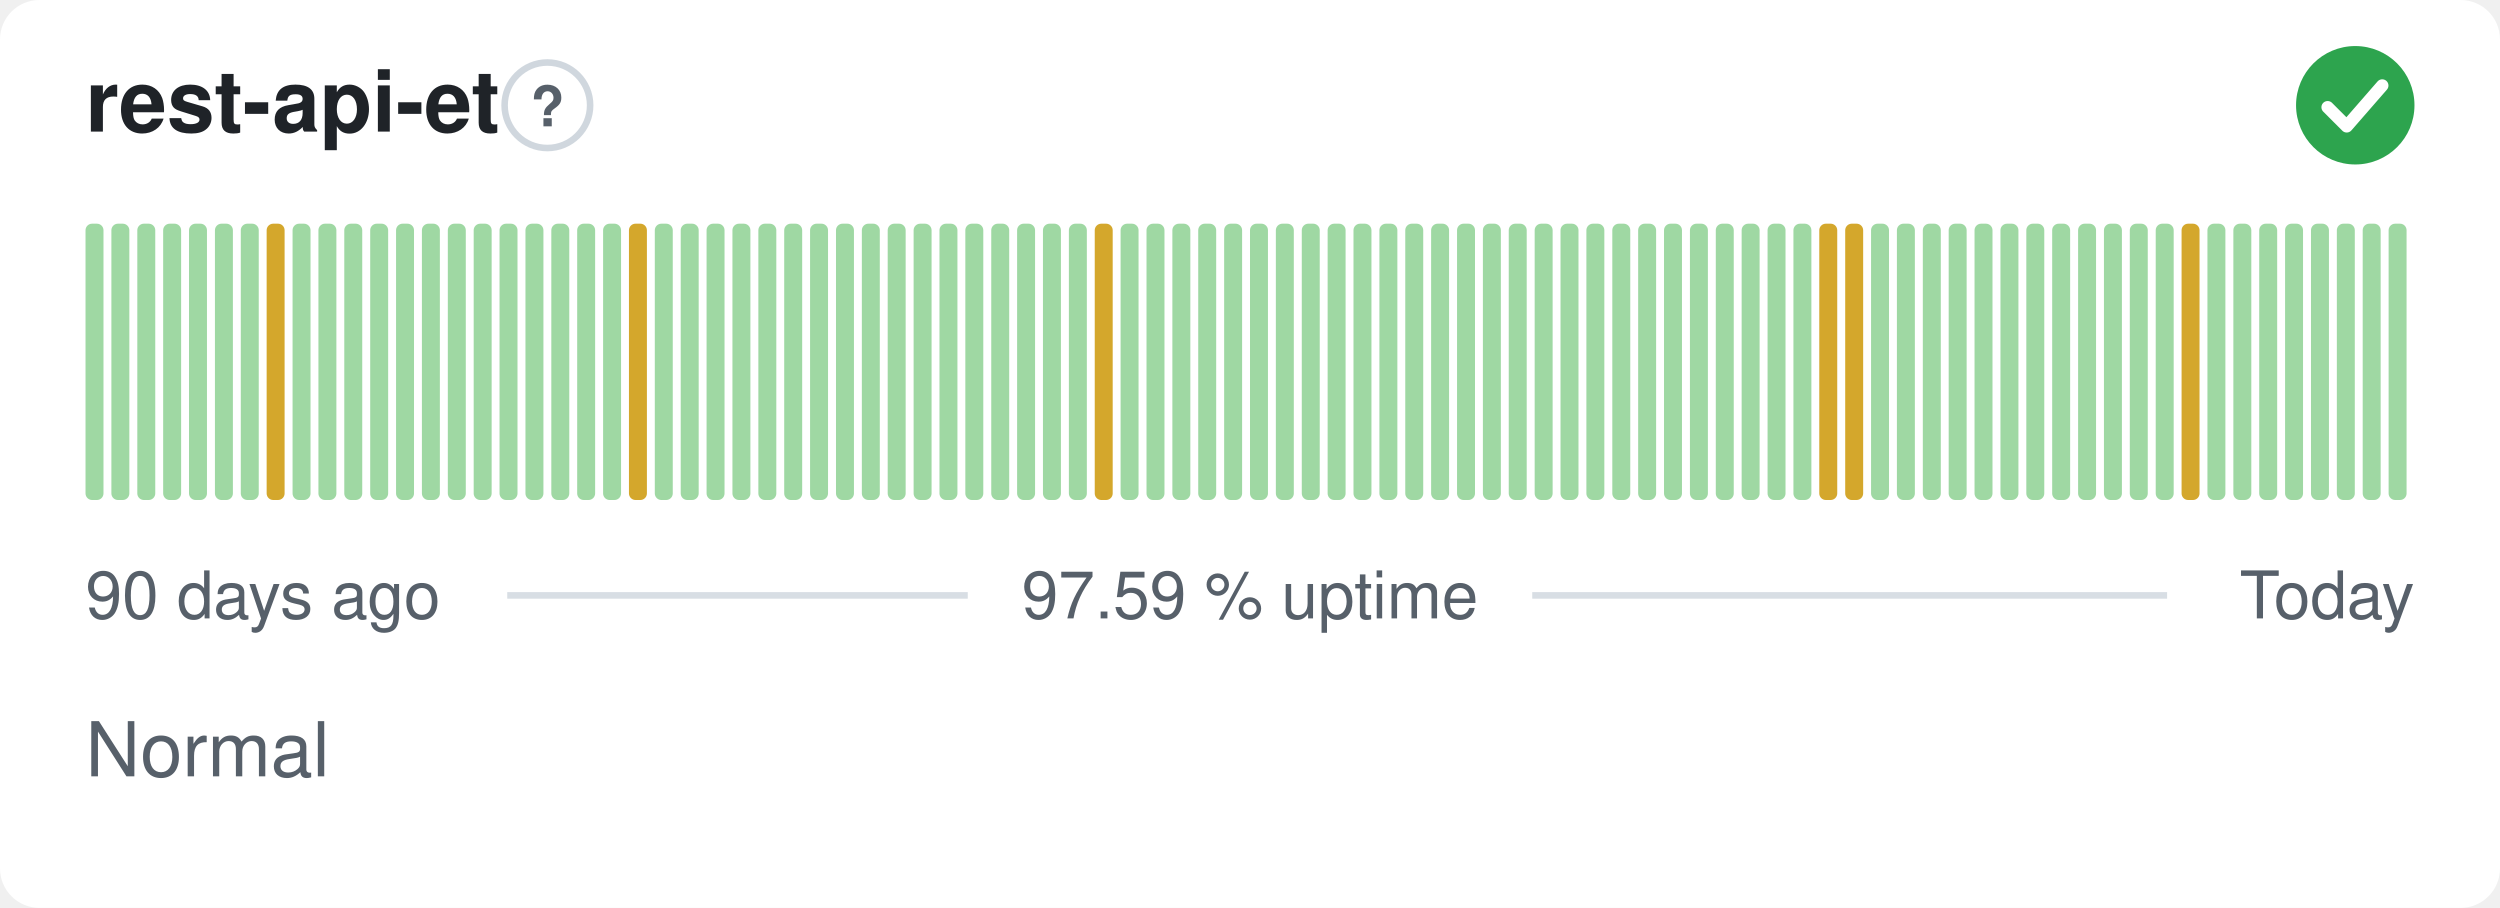
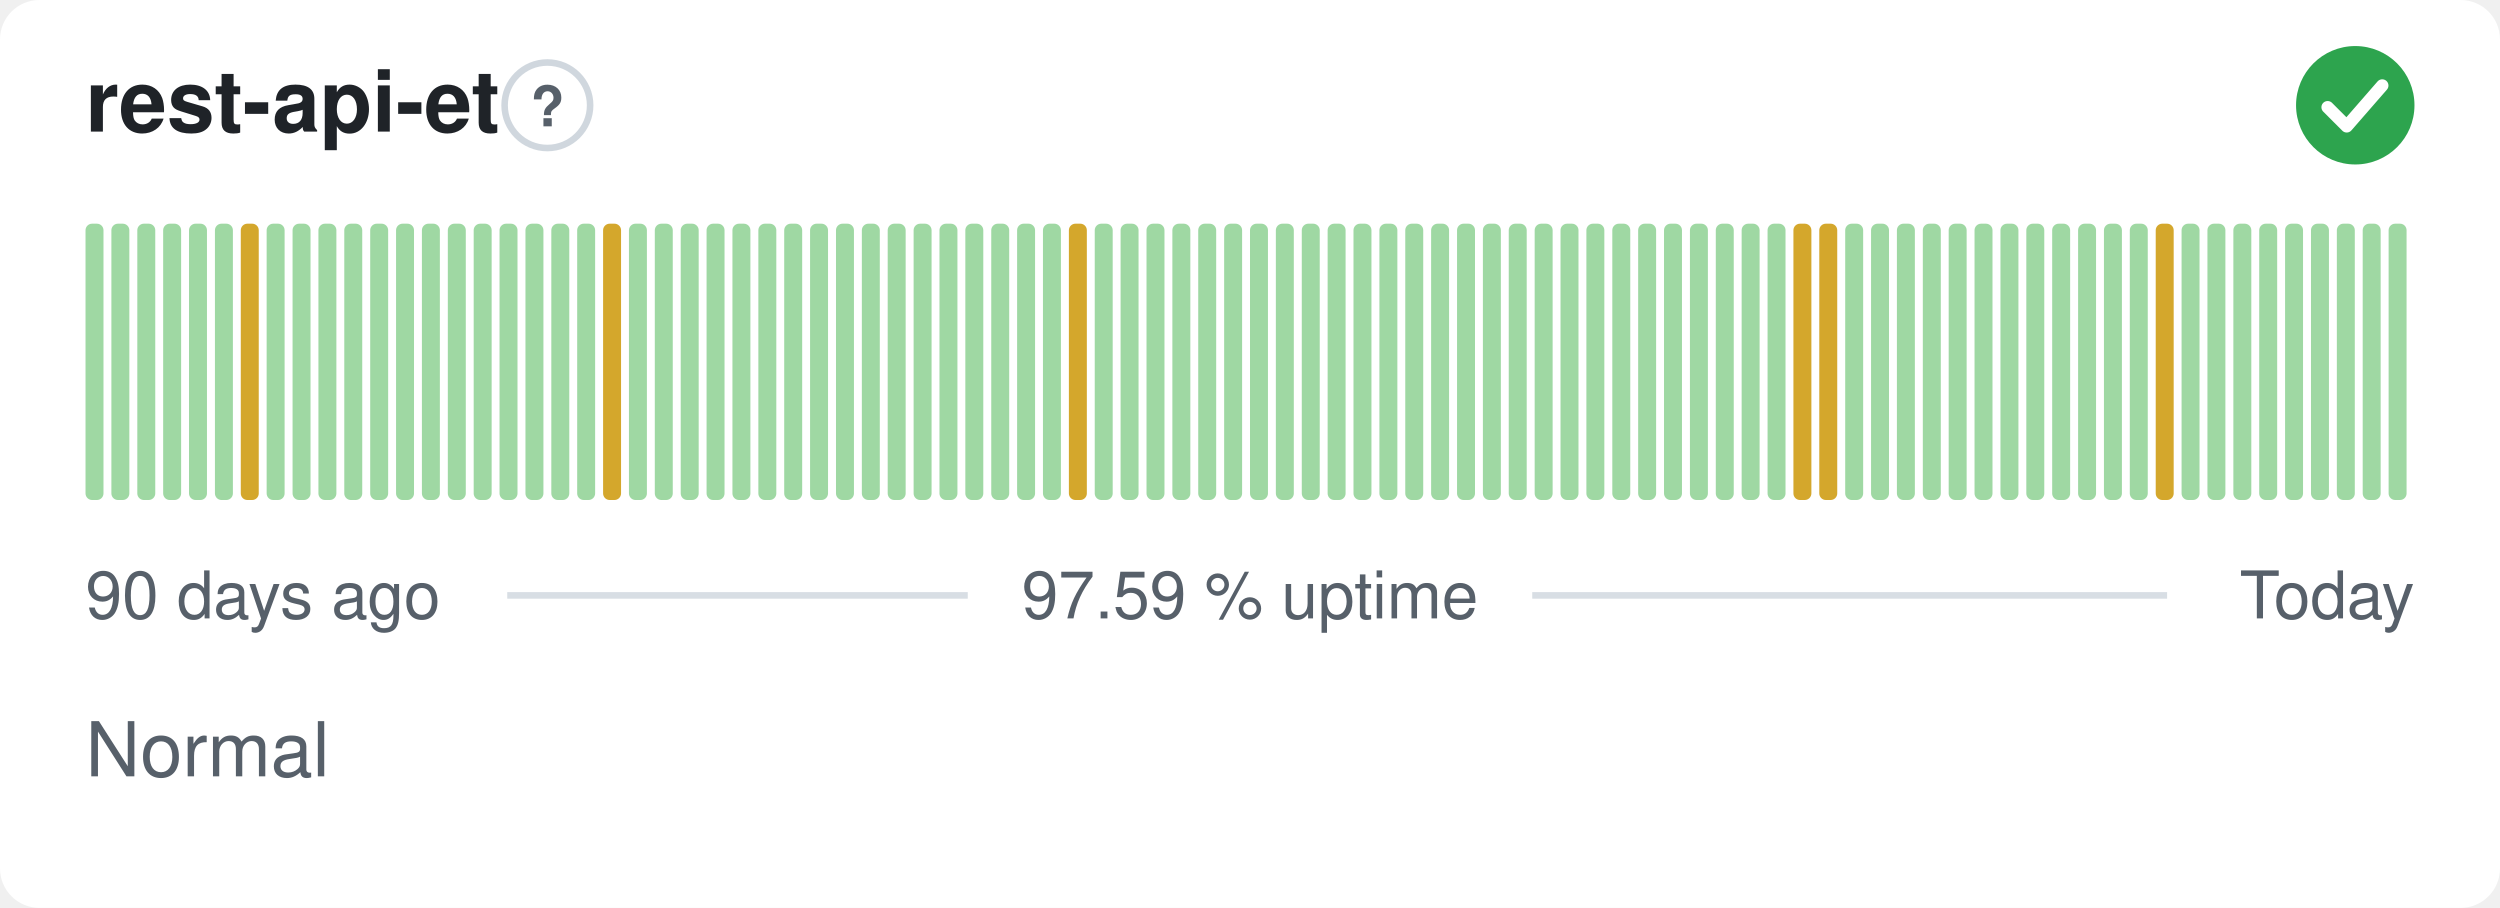
<svg xmlns="http://www.w3.org/2000/svg" width="380" height="138" viewBox="0 0 380 138" role="img" aria-label="rest-api-et: Normal, 97.59 % uptime over the last 90 days" font-family="-apple-system,BlinkMacSystemFont,'Segoe UI',Helvetica,Arial,sans-serif">
  <style>
    @media (prefers-color-scheme: dark) {
      .bg { fill: #0d1117 }
      .title { fill: #e6edf3 }
      .muted { fill: #8b949e }
      .hint { stroke: #30363d }
      .rule { stroke: #30363d }
      .nodata { fill: #21262d }
    }
  </style>
  <rect class="bg" width="380" height="138" rx="6" fill="#ffffff" />
  <text class="title" x="13" y="20" font-size="13" font-weight="600" fill="#1f2328">rest-api-et</text>
  <circle class="hint" cx="83.2" cy="16" r="6.5" fill="none" stroke="#d0d7de" stroke-width="1" />
  <text class="muted" x="83.2" y="19.2" text-anchor="middle" font-size="8.5" font-weight="700" fill="#57606a">?</text>
  <circle cx="358" cy="16" r="9" fill="#2da44e" />
  <path d="M353.80 16.30l2.90 2.90 5.40 -6.20" fill="none" stroke="#fff" stroke-width="1.89" stroke-linecap="round" stroke-linejoin="round" />
  <rect x="13.00" y="34.00" width="2.73" height="42.00" rx="1" fill="#9fd8a3" />
  <rect x="16.93" y="34.00" width="2.73" height="42.00" rx="1" fill="#9fd8a3" />
  <rect x="20.87" y="34.00" width="2.73" height="42.00" rx="1" fill="#9fd8a3" />
  <rect x="24.80" y="34.00" width="2.73" height="42.00" rx="1" fill="#9fd8a3" />
  <rect x="28.73" y="34.00" width="2.73" height="42.00" rx="1" fill="#9fd8a3" />
  <rect x="32.67" y="34.00" width="2.73" height="42.00" rx="1" fill="#9fd8a3" />
-   <rect x="36.60" y="34.00" width="2.73" height="42.00" rx="1" fill="#9fd8a3" />
-   <rect x="40.53" y="34.00" width="2.73" height="42.00" rx="1" fill="#d4a72c" />
+   <rect x="36.60" y="34.00" width="2.73" height="42.00" rx="1" fill="#d4a72c" />
+   <rect x="40.53" y="34.00" width="2.73" height="42.00" rx="1" fill="#9fd8a3" />
  <rect x="44.47" y="34.00" width="2.73" height="42.00" rx="1" fill="#9fd8a3" />
  <rect x="48.40" y="34.00" width="2.73" height="42.00" rx="1" fill="#9fd8a3" />
  <rect x="52.33" y="34.00" width="2.73" height="42.00" rx="1" fill="#9fd8a3" />
  <rect x="56.27" y="34.00" width="2.73" height="42.00" rx="1" fill="#9fd8a3" />
  <rect x="60.20" y="34.00" width="2.73" height="42.00" rx="1" fill="#9fd8a3" />
  <rect x="64.13" y="34.00" width="2.73" height="42.00" rx="1" fill="#9fd8a3" />
  <rect x="68.07" y="34.00" width="2.73" height="42.00" rx="1" fill="#9fd8a3" />
  <rect x="72.00" y="34.00" width="2.73" height="42.00" rx="1" fill="#9fd8a3" />
  <rect x="75.93" y="34.00" width="2.73" height="42.00" rx="1" fill="#9fd8a3" />
  <rect x="79.87" y="34.00" width="2.73" height="42.00" rx="1" fill="#9fd8a3" />
  <rect x="83.80" y="34.00" width="2.73" height="42.00" rx="1" fill="#9fd8a3" />
  <rect x="87.73" y="34.00" width="2.73" height="42.00" rx="1" fill="#9fd8a3" />
-   <rect x="91.67" y="34.00" width="2.73" height="42.00" rx="1" fill="#9fd8a3" />
-   <rect x="95.60" y="34.00" width="2.73" height="42.00" rx="1" fill="#d4a72c" />
+   <rect x="91.67" y="34.00" width="2.73" height="42.00" rx="1" fill="#d4a72c" />
+   <rect x="95.60" y="34.00" width="2.73" height="42.00" rx="1" fill="#9fd8a3" />
  <rect x="99.53" y="34.00" width="2.73" height="42.00" rx="1" fill="#9fd8a3" />
  <rect x="103.47" y="34.00" width="2.73" height="42.00" rx="1" fill="#9fd8a3" />
  <rect x="107.40" y="34.00" width="2.73" height="42.00" rx="1" fill="#9fd8a3" />
  <rect x="111.33" y="34.00" width="2.73" height="42.00" rx="1" fill="#9fd8a3" />
  <rect x="115.27" y="34.00" width="2.73" height="42.00" rx="1" fill="#9fd8a3" />
  <rect x="119.20" y="34.00" width="2.73" height="42.00" rx="1" fill="#9fd8a3" />
  <rect x="123.13" y="34.00" width="2.73" height="42.00" rx="1" fill="#9fd8a3" />
  <rect x="127.07" y="34.00" width="2.73" height="42.00" rx="1" fill="#9fd8a3" />
  <rect x="131.00" y="34.00" width="2.73" height="42.00" rx="1" fill="#9fd8a3" />
  <rect x="134.93" y="34.00" width="2.73" height="42.00" rx="1" fill="#9fd8a3" />
  <rect x="138.87" y="34.00" width="2.73" height="42.00" rx="1" fill="#9fd8a3" />
  <rect x="142.80" y="34.00" width="2.73" height="42.00" rx="1" fill="#9fd8a3" />
  <rect x="146.73" y="34.00" width="2.73" height="42.00" rx="1" fill="#9fd8a3" />
  <rect x="150.67" y="34.00" width="2.73" height="42.00" rx="1" fill="#9fd8a3" />
  <rect x="154.60" y="34.00" width="2.73" height="42.00" rx="1" fill="#9fd8a3" />
  <rect x="158.53" y="34.00" width="2.73" height="42.00" rx="1" fill="#9fd8a3" />
-   <rect x="162.47" y="34.00" width="2.73" height="42.00" rx="1" fill="#9fd8a3" />
-   <rect x="166.40" y="34.00" width="2.73" height="42.00" rx="1" fill="#d4a72c" />
+   <rect x="162.47" y="34.00" width="2.73" height="42.00" rx="1" fill="#d4a72c" />
+   <rect x="166.40" y="34.00" width="2.73" height="42.00" rx="1" fill="#9fd8a3" />
  <rect x="170.33" y="34.00" width="2.73" height="42.00" rx="1" fill="#9fd8a3" />
  <rect x="174.27" y="34.00" width="2.73" height="42.00" rx="1" fill="#9fd8a3" />
  <rect x="178.20" y="34.00" width="2.73" height="42.00" rx="1" fill="#9fd8a3" />
  <rect x="182.13" y="34.00" width="2.73" height="42.00" rx="1" fill="#9fd8a3" />
  <rect x="186.07" y="34.00" width="2.73" height="42.00" rx="1" fill="#9fd8a3" />
  <rect x="190.00" y="34.00" width="2.73" height="42.00" rx="1" fill="#9fd8a3" />
  <rect x="193.93" y="34.00" width="2.73" height="42.00" rx="1" fill="#9fd8a3" />
  <rect x="197.87" y="34.00" width="2.73" height="42.00" rx="1" fill="#9fd8a3" />
  <rect x="201.80" y="34.00" width="2.73" height="42.00" rx="1" fill="#9fd8a3" />
  <rect x="205.73" y="34.00" width="2.73" height="42.00" rx="1" fill="#9fd8a3" />
  <rect x="209.67" y="34.00" width="2.73" height="42.00" rx="1" fill="#9fd8a3" />
  <rect x="213.60" y="34.00" width="2.73" height="42.00" rx="1" fill="#9fd8a3" />
  <rect x="217.53" y="34.00" width="2.73" height="42.00" rx="1" fill="#9fd8a3" />
  <rect x="221.47" y="34.00" width="2.73" height="42.00" rx="1" fill="#9fd8a3" />
  <rect x="225.40" y="34.00" width="2.73" height="42.00" rx="1" fill="#9fd8a3" />
  <rect x="229.33" y="34.00" width="2.73" height="42.00" rx="1" fill="#9fd8a3" />
  <rect x="233.27" y="34.00" width="2.73" height="42.00" rx="1" fill="#9fd8a3" />
  <rect x="237.20" y="34.00" width="2.73" height="42.00" rx="1" fill="#9fd8a3" />
  <rect x="241.13" y="34.00" width="2.73" height="42.00" rx="1" fill="#9fd8a3" />
  <rect x="245.07" y="34.00" width="2.73" height="42.00" rx="1" fill="#9fd8a3" />
  <rect x="249.00" y="34.00" width="2.73" height="42.00" rx="1" fill="#9fd8a3" />
  <rect x="252.93" y="34.00" width="2.73" height="42.00" rx="1" fill="#9fd8a3" />
  <rect x="256.87" y="34.00" width="2.73" height="42.00" rx="1" fill="#9fd8a3" />
  <rect x="260.80" y="34.00" width="2.73" height="42.00" rx="1" fill="#9fd8a3" />
  <rect x="264.73" y="34.00" width="2.73" height="42.00" rx="1" fill="#9fd8a3" />
  <rect x="268.67" y="34.00" width="2.73" height="42.00" rx="1" fill="#9fd8a3" />
-   <rect x="272.60" y="34.00" width="2.73" height="42.00" rx="1" fill="#9fd8a3" />
+   <rect x="272.60" y="34.00" width="2.73" height="42.00" rx="1" fill="#d4a72c" />
  <rect x="276.53" y="34.00" width="2.73" height="42.00" rx="1" fill="#d4a72c" />
-   <rect x="280.47" y="34.00" width="2.73" height="42.00" rx="1" fill="#d4a72c" />
+   <rect x="280.47" y="34.00" width="2.73" height="42.00" rx="1" fill="#9fd8a3" />
  <rect x="284.40" y="34.00" width="2.73" height="42.00" rx="1" fill="#9fd8a3" />
  <rect x="288.33" y="34.00" width="2.73" height="42.00" rx="1" fill="#9fd8a3" />
  <rect x="292.27" y="34.00" width="2.73" height="42.00" rx="1" fill="#9fd8a3" />
  <rect x="296.20" y="34.00" width="2.73" height="42.00" rx="1" fill="#9fd8a3" />
  <rect x="300.13" y="34.00" width="2.73" height="42.00" rx="1" fill="#9fd8a3" />
  <rect x="304.07" y="34.00" width="2.73" height="42.00" rx="1" fill="#9fd8a3" />
  <rect x="308.00" y="34.00" width="2.73" height="42.00" rx="1" fill="#9fd8a3" />
  <rect x="311.93" y="34.00" width="2.73" height="42.00" rx="1" fill="#9fd8a3" />
  <rect x="315.87" y="34.00" width="2.73" height="42.00" rx="1" fill="#9fd8a3" />
  <rect x="319.80" y="34.00" width="2.73" height="42.00" rx="1" fill="#9fd8a3" />
  <rect x="323.73" y="34.00" width="2.73" height="42.00" rx="1" fill="#9fd8a3" />
-   <rect x="327.67" y="34.00" width="2.73" height="42.00" rx="1" fill="#9fd8a3" />
-   <rect x="331.60" y="34.00" width="2.73" height="42.00" rx="1" fill="#d4a72c" />
+   <rect x="327.67" y="34.00" width="2.73" height="42.00" rx="1" fill="#d4a72c" />
+   <rect x="331.60" y="34.00" width="2.73" height="42.00" rx="1" fill="#9fd8a3" />
  <rect x="335.53" y="34.00" width="2.73" height="42.00" rx="1" fill="#9fd8a3" />
  <rect x="339.47" y="34.00" width="2.73" height="42.00" rx="1" fill="#9fd8a3" />
  <rect x="343.40" y="34.00" width="2.73" height="42.00" rx="1" fill="#9fd8a3" />
  <rect x="347.33" y="34.00" width="2.73" height="42.00" rx="1" fill="#9fd8a3" />
  <rect x="351.27" y="34.00" width="2.73" height="42.00" rx="1" fill="#9fd8a3" />
  <rect x="355.20" y="34.00" width="2.73" height="42.00" rx="1" fill="#9fd8a3" />
  <rect x="359.13" y="34.00" width="2.73" height="42.00" rx="1" fill="#9fd8a3" />
  <rect x="363.07" y="34.00" width="2.73" height="42.00" rx="1" fill="#9fd8a3" />
  <text class="muted" x="13" y="94" font-size="10" fill="#57606a">90 days ago</text>
  <text class="muted" x="190" y="94" text-anchor="middle" font-size="10" fill="#57606a">97.59 % uptime</text>
  <text class="muted" x="367" y="94" text-anchor="end" font-size="10" fill="#57606a">Today</text>
  <line class="rule" x1="77.1" y1="90.5" x2="147.1" y2="90.5" stroke="#d8dee4" stroke-width="1" />
  <line class="rule" x1="232.9" y1="90.5" x2="329.4" y2="90.5" stroke="#d8dee4" stroke-width="1" />
  <text class="muted" x="13" y="118" font-size="11.5" fill="#57606a">Normal</text>
</svg>
